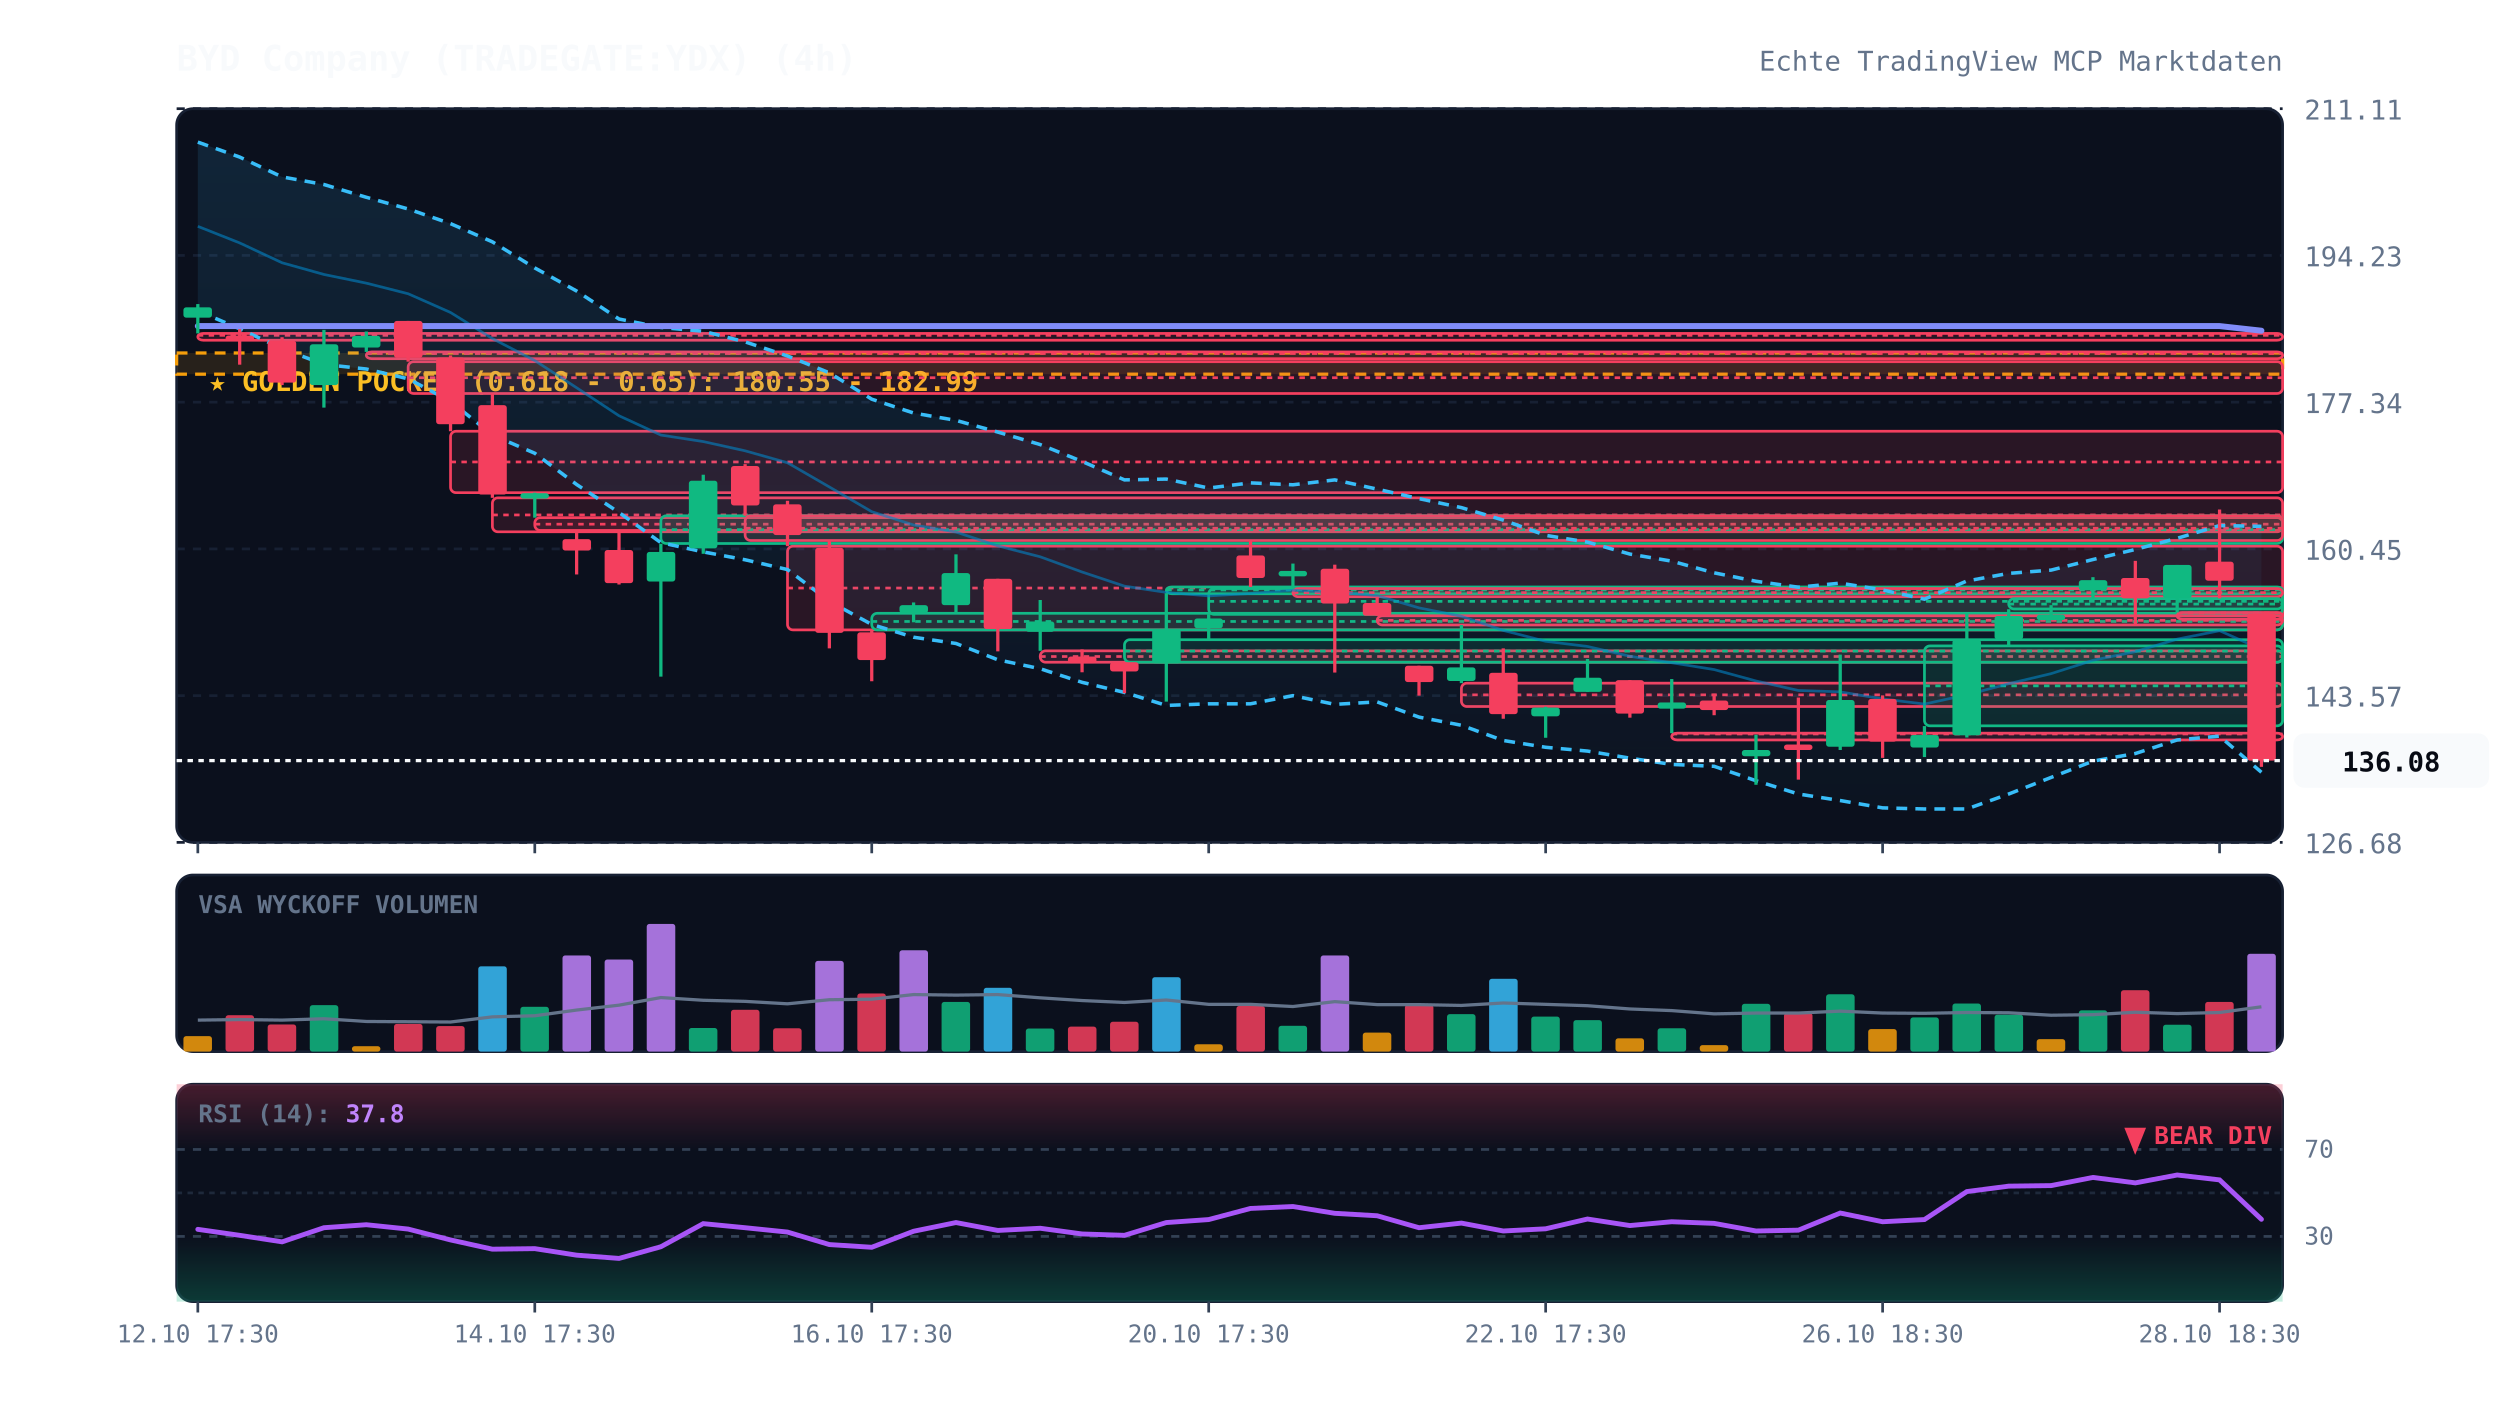
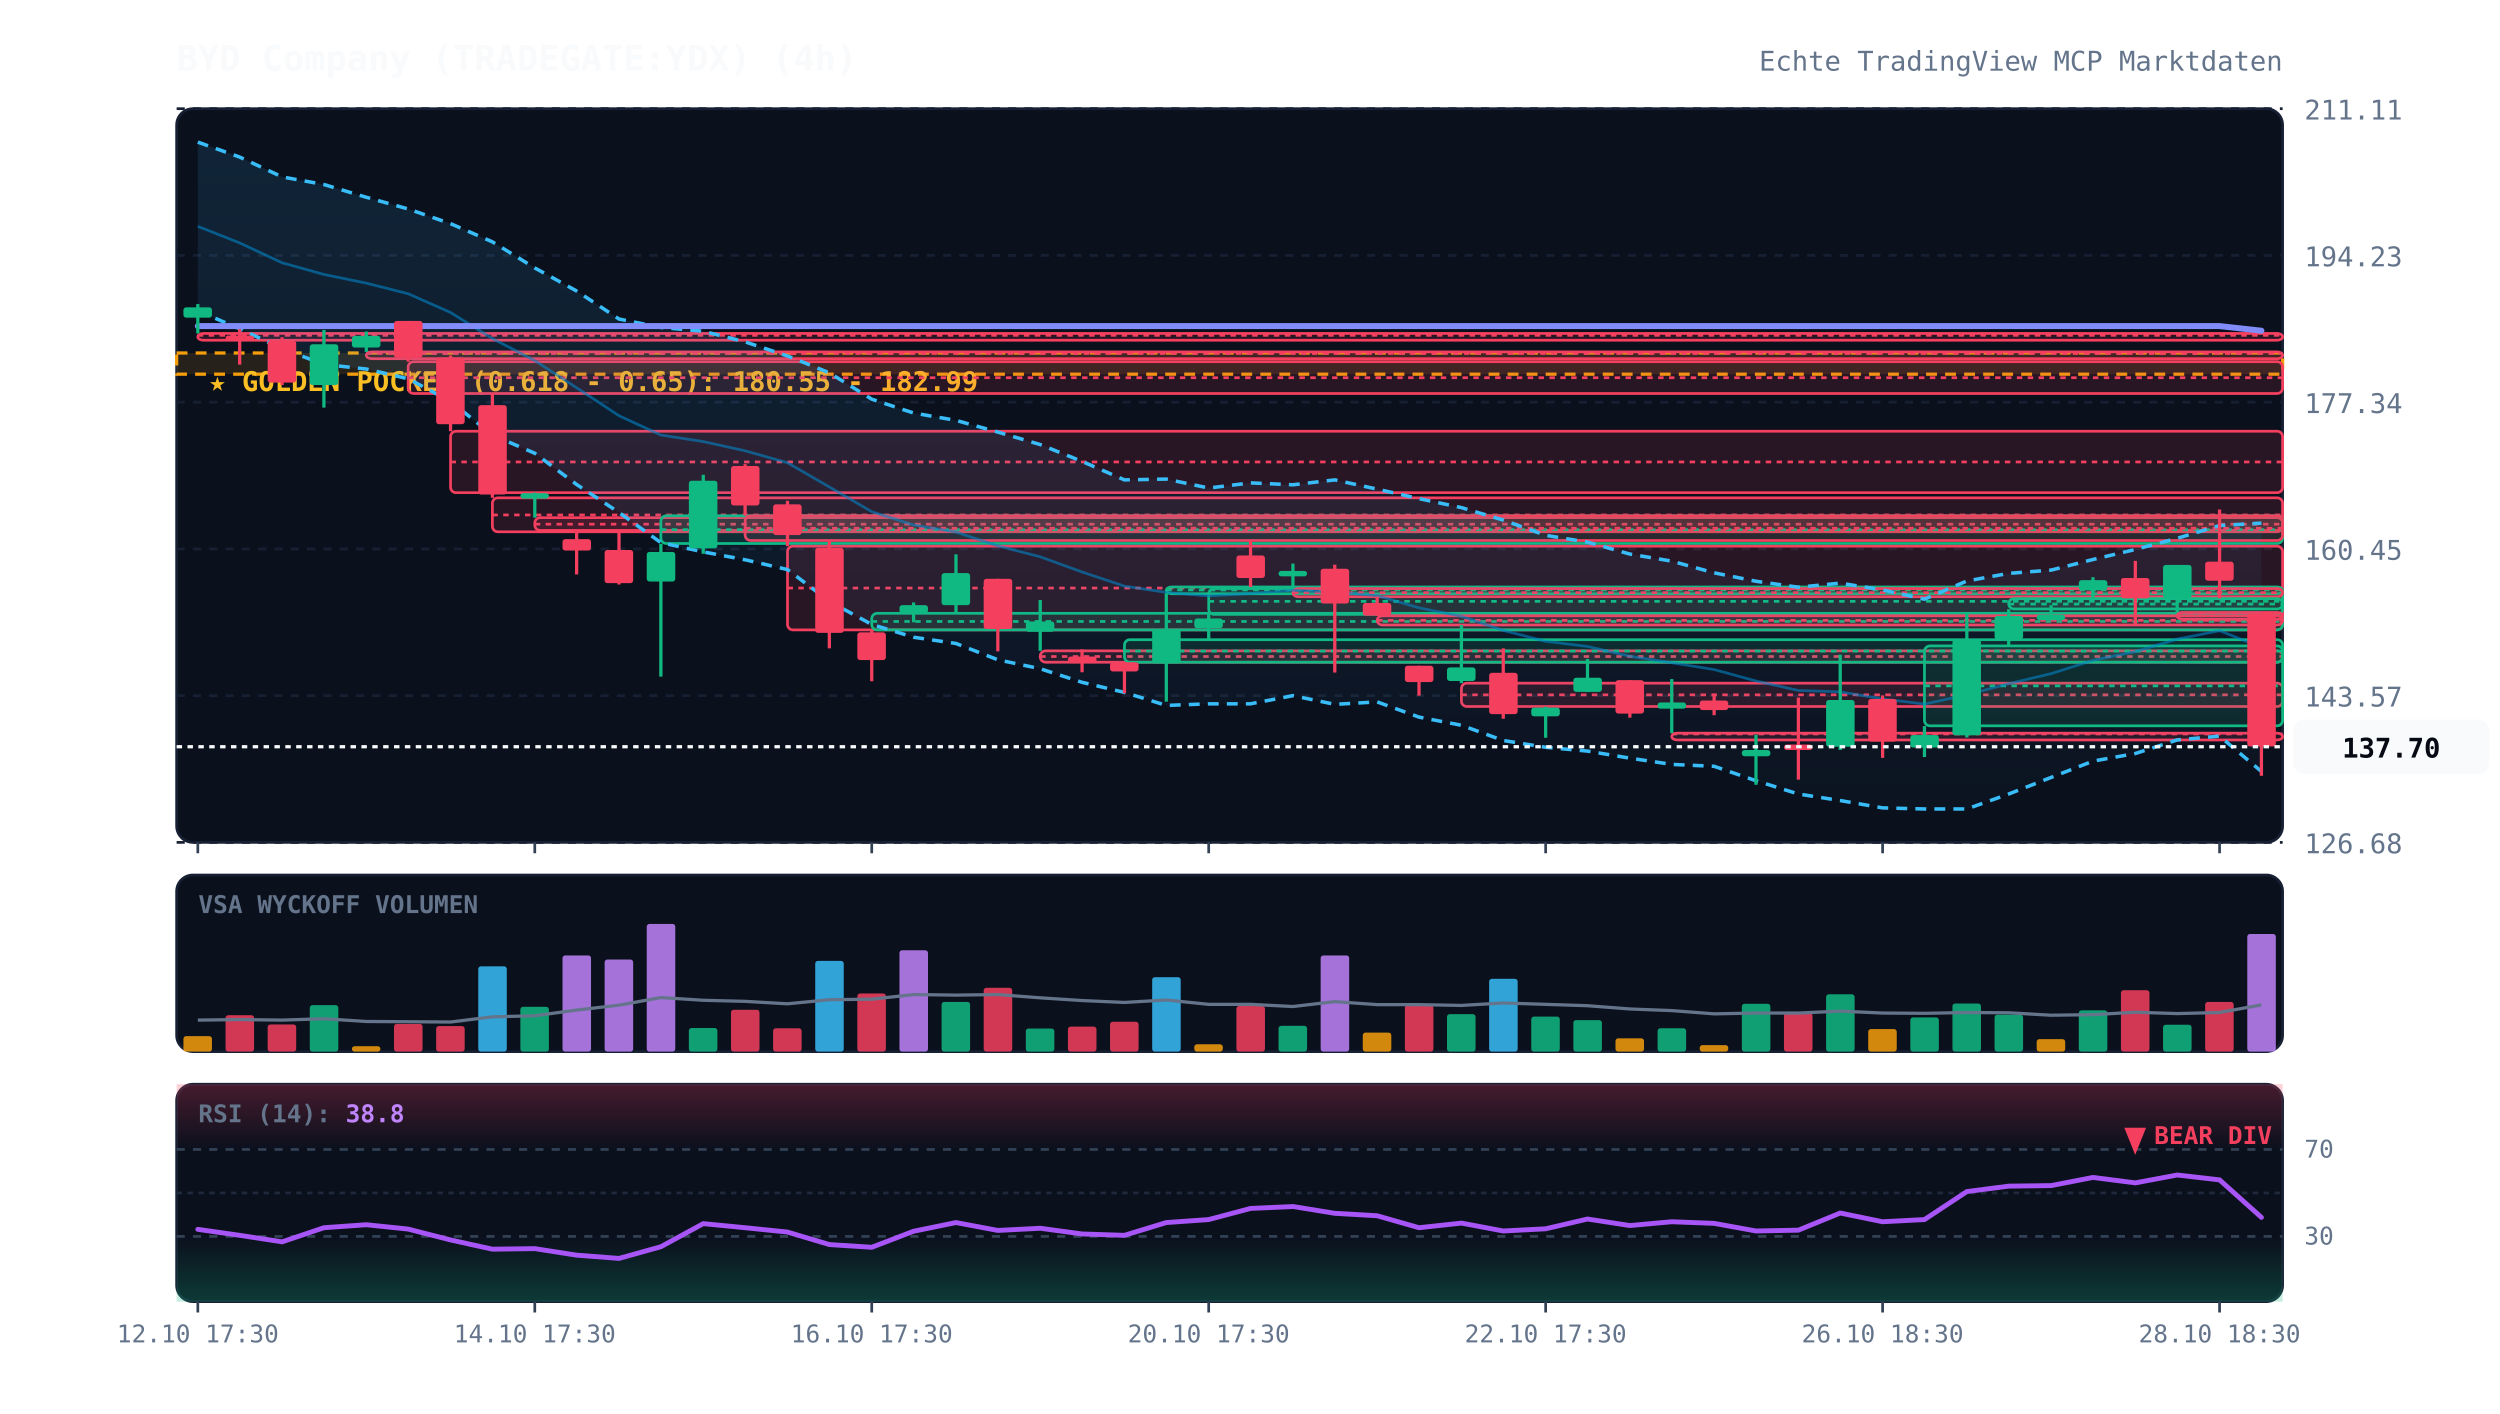
<svg xmlns="http://www.w3.org/2000/svg" viewBox="0 0 920 520" width="100%" height="100%" style="background:#070a13; font-family:'JetBrains Mono', monospace;">
  <defs>
    <linearGradient id="cloud-grad" x1="0%" y1="0%" x2="0%" y2="100%">
      <stop offset="0%" stop-color="#38bdf8" stop-opacity="0.12" />
      <stop offset="100%" stop-color="#38bdf8" stop-opacity="0.02" />
    </linearGradient>
    <linearGradient id="rsi-overbought" x1="0%" y1="0%" x2="0%" y2="100%">
      <stop offset="0%" stop-color="#f43f5e" stop-opacity="0.25" />
      <stop offset="100%" stop-color="#f43f5e" stop-opacity="0.0" />
    </linearGradient>
    <linearGradient id="rsi-oversold" x1="0%" y1="0%" x2="0%" y2="100%">
      <stop offset="0%" stop-color="#10b981" stop-opacity="0.0" />
      <stop offset="100%" stop-color="#10b981" stop-opacity="0.25" />
    </linearGradient>
  </defs>
  <rect x="65" y="40" width="775" height="270" fill="#0b101d" rx="6" stroke="#172033" stroke-width="1" />
  <rect x="65" y="322" width="775" height="65" fill="#0b101d" rx="6" stroke="#172033" stroke-width="1" />
  <rect x="65" y="399" width="775" height="80" fill="#0b101d" rx="6" stroke="#172033" stroke-width="1" />
  <line x1="65" y1="310.0" x2="840" y2="310.0" stroke="#172033" stroke-dasharray="3,3" stroke-width="1" />
  <text x="848" y="314.0" fill="#64748b" font-size="10" text-anchor="start">126.68</text>
  <line x1="65" y1="256.0" x2="840" y2="256.0" stroke="#172033" stroke-dasharray="3,3" stroke-width="1" />
  <text x="848" y="260.0" fill="#64748b" font-size="10" text-anchor="start">143.57</text>
  <line x1="65" y1="202.0" x2="840" y2="202.0" stroke="#172033" stroke-dasharray="3,3" stroke-width="1" />
  <text x="848" y="206.0" fill="#64748b" font-size="10" text-anchor="start">160.45</text>
  <line x1="65" y1="148.0" x2="840" y2="148.0" stroke="#172033" stroke-dasharray="3,3" stroke-width="1" />
  <text x="848" y="152.0" fill="#64748b" font-size="10" text-anchor="start">177.34</text>
  <line x1="65" y1="94.0" x2="840" y2="94.0" stroke="#172033" stroke-dasharray="3,3" stroke-width="1" />
  <text x="848" y="98.0" fill="#64748b" font-size="10" text-anchor="start">194.23</text>
  <line x1="65" y1="40.0" x2="840" y2="40.0" stroke="#172033" stroke-dasharray="3,3" stroke-width="1" />
  <text x="848" y="44.0" fill="#64748b" font-size="10" text-anchor="start">211.11</text>
  <rect x="65" y="129.9" width="775" height="7.8" fill="rgba(245, 158, 11, 0.12)" stroke="#f59e0b" stroke-dasharray="4,3" stroke-width="1.2" />
  <text x="77" y="143.9" fill="#fbbf24" font-size="10" font-weight="bold">★ GOLDEN POCKET (0.618 - 0.65): 180.55 - 182.99</text>
  <rect x="72.8" y="122.7" width="767.2" height="2.5" fill="rgba(244, 63, 94, 0.13)" stroke="#f43f5e" stroke-width="1" rx="2" />
  <line x1="72.8" y1="123.4" x2="840" y2="123.4" stroke="#f43f5e" stroke-dasharray="2,2" stroke-width="1" />
  <rect x="134.8" y="129.5" width="705.2" height="2.5" fill="rgba(244, 63, 94, 0.13)" stroke="#f43f5e" stroke-width="1" rx="2" />
  <line x1="134.8" y1="130.1" x2="840" y2="130.1" stroke="#f43f5e" stroke-dasharray="2,2" stroke-width="1" />
  <rect x="150.2" y="133.1" width="689.8" height="11.7" fill="rgba(244, 63, 94, 0.13)" stroke="#f43f5e" stroke-width="1" rx="2" />
  <line x1="150.2" y1="139.0" x2="840" y2="139.0" stroke="#f43f5e" stroke-dasharray="2,2" stroke-width="1" />
  <rect x="165.8" y="158.7" width="674.2" height="22.6" fill="rgba(244, 63, 94, 0.13)" stroke="#f43f5e" stroke-width="1" rx="2" />
  <line x1="165.8" y1="170.0" x2="840" y2="170.0" stroke="#f43f5e" stroke-dasharray="2,2" stroke-width="1" />
  <rect x="181.2" y="183.2" width="658.8" height="12.5" fill="rgba(244, 63, 94, 0.13)" stroke="#f43f5e" stroke-width="1" rx="2" />
  <line x1="181.2" y1="189.5" x2="840" y2="189.5" stroke="#f43f5e" stroke-dasharray="2,2" stroke-width="1" />
  <rect x="196.8" y="190.5" width="643.2" height="4.7" fill="rgba(244, 63, 94, 0.13)" stroke="#f43f5e" stroke-width="1" rx="2" />
  <line x1="196.8" y1="192.9" x2="840" y2="192.9" stroke="#f43f5e" stroke-dasharray="2,2" stroke-width="1" />
  <rect x="243.2" y="189.8" width="596.8" height="10.2" fill="rgba(16, 185, 129, 0.13)" stroke="#10b981" stroke-width="1" rx="2" />
  <line x1="243.2" y1="194.9" x2="840" y2="194.9" stroke="#10b981" stroke-dasharray="2,2" stroke-width="1" />
  <rect x="274.2" y="189.8" width="565.8" height="9.1" fill="rgba(244, 63, 94, 0.13)" stroke="#f43f5e" stroke-width="1" rx="2" />
  <line x1="274.2" y1="194.4" x2="840" y2="194.4" stroke="#f43f5e" stroke-dasharray="2,2" stroke-width="1" />
  <rect x="289.8" y="201.0" width="550.2" height="30.8" fill="rgba(244, 63, 94, 0.13)" stroke="#f43f5e" stroke-width="1" rx="2" />
  <line x1="289.8" y1="216.4" x2="840" y2="216.4" stroke="#f43f5e" stroke-dasharray="2,2" stroke-width="1" />
  <rect x="320.8" y="225.7" width="519.2" height="6.1" fill="rgba(16, 185, 129, 0.13)" stroke="#10b981" stroke-width="1" rx="2" />
  <line x1="320.8" y1="228.7" x2="840" y2="228.7" stroke="#10b981" stroke-dasharray="2,2" stroke-width="1" />
  <rect x="382.8" y="239.5" width="457.2" height="4.2" fill="rgba(244, 63, 94, 0.13)" stroke="#f43f5e" stroke-width="1" rx="2" />
  <line x1="382.8" y1="241.6" x2="840" y2="241.6" stroke="#f43f5e" stroke-dasharray="2,2" stroke-width="1" />
  <rect x="413.8" y="235.4" width="426.2" height="8.3" fill="rgba(16, 185, 129, 0.13)" stroke="#10b981" stroke-width="1" rx="2" />
  <line x1="413.8" y1="239.6" x2="840" y2="239.6" stroke="#10b981" stroke-dasharray="2,2" stroke-width="1" />
  <rect x="429.2" y="216.0" width="410.8" height="2.5" fill="rgba(16, 185, 129, 0.13)" stroke="#10b981" stroke-width="1" rx="2" />
  <line x1="429.2" y1="217.1" x2="840" y2="217.1" stroke="#10b981" stroke-dasharray="2,2" stroke-width="1" />
  <rect x="444.8" y="216.6" width="395.2" height="9.5" fill="rgba(16, 185, 129, 0.13)" stroke="#10b981" stroke-width="1" rx="2" />
  <line x1="444.8" y1="221.3" x2="840" y2="221.3" stroke="#10b981" stroke-dasharray="2,2" stroke-width="1" />
  <rect x="475.8" y="216.6" width="364.2" height="3.0" fill="rgba(244, 63, 94, 0.13)" stroke="#f43f5e" stroke-width="1" rx="2" />
  <line x1="475.8" y1="218.1" x2="840" y2="218.1" stroke="#f43f5e" stroke-dasharray="2,2" stroke-width="1" />
  <rect x="506.8" y="226.6" width="333.2" height="3.4" fill="rgba(244, 63, 94, 0.13)" stroke="#f43f5e" stroke-width="1" rx="2" />
  <line x1="506.8" y1="228.3" x2="840" y2="228.3" stroke="#f43f5e" stroke-dasharray="2,2" stroke-width="1" />
  <rect x="537.8" y="251.4" width="302.2" height="8.6" fill="rgba(244, 63, 94, 0.13)" stroke="#f43f5e" stroke-width="1" rx="2" />
  <line x1="537.8" y1="255.7" x2="840" y2="255.7" stroke="#f43f5e" stroke-dasharray="2,2" stroke-width="1" />
  <rect x="615.2" y="269.8" width="224.8" height="2.5" fill="rgba(244, 63, 94, 0.13)" stroke="#f43f5e" stroke-width="1" rx="2" />
  <line x1="615.2" y1="270.1" x2="840" y2="270.1" stroke="#f43f5e" stroke-dasharray="2,2" stroke-width="1" />
  <rect x="708.2" y="237.7" width="131.8" height="29.4" fill="rgba(16, 185, 129, 0.13)" stroke="#10b981" stroke-width="1" rx="2" />
  <line x1="708.2" y1="252.4" x2="840" y2="252.4" stroke="#10b981" stroke-dasharray="2,2" stroke-width="1" />
  <rect x="739.2" y="220.3" width="100.8" height="3.8" fill="rgba(16, 185, 129, 0.13)" stroke="#10b981" stroke-width="1" rx="2" />
  <line x1="739.2" y1="222.3" x2="840" y2="222.3" stroke="#10b981" stroke-dasharray="2,2" stroke-width="1" />
  <rect x="801.2" y="225.4" width="38.8" height="2.5" fill="rgba(244, 63, 94, 0.13)" stroke="#f43f5e" stroke-width="1" rx="2" />
  <line x1="801.2" y1="225.6" x2="840" y2="225.6" stroke="#f43f5e" stroke-dasharray="2,2" stroke-width="1" />
-   <polygon points="72.8,52.3 88.2,57.8 103.8,65.1 119.2,67.9 134.8,72.6 150.2,76.9 165.8,82.3 181.2,89.0 196.8,98.6 212.2,107.1 227.8,117.4 243.2,120.5 258.8,121.9 274.2,125.8 289.8,131.0 305.2,137.2 320.8,146.9 336.2,152.0 351.8,154.7 367.2,159.0 382.8,163.6 398.2,169.8 413.8,176.6 429.2,176.3 444.8,179.6 460.2,177.7 475.8,178.4 491.2,176.6 506.8,180.0 522.2,183.5 537.8,186.8 553.2,191.4 568.8,197.0 584.2,199.5 599.8,203.9 615.2,206.5 630.8,210.8 646.2,213.9 661.8,216.1 677.2,214.6 692.8,217.1 708.2,220.5 723.8,213.8 739.2,211.0 754.8,209.8 770.2,205.9 785.8,202.2 801.2,198.1 816.8,193.4 832.2,193.7 832.2,284.2 816.8,270.9 801.2,272.3 785.8,277.3 770.2,280.1 754.8,286.1 739.2,292.2 723.8,297.7 708.2,297.7 692.8,297.3 677.2,294.6 661.8,292.2 646.2,287.3 630.8,282.0 615.2,281.3 599.8,279.0 584.2,276.4 568.8,275.0 553.2,272.5 537.8,266.9 522.2,263.9 506.8,258.3 491.2,259.2 475.8,256.0 460.2,259.0 444.8,259.0 429.2,259.6 413.8,254.8 398.2,251.1 382.8,246.1 367.2,242.8 351.8,236.8 336.2,234.5 320.8,229.8 305.2,221.3 289.8,209.6 274.2,206.0 258.8,203.1 243.2,199.7 227.8,188.6 212.2,178.3 196.8,166.8 181.2,160.1 165.8,147.7 150.2,139.4 134.8,135.8 119.2,134.1 103.8,128.3 88.2,121.0 72.8,114.4" fill="url(#cloud-grad)" />
-   <polyline points="72.8,52.3 88.2,57.8 103.8,65.1 119.2,67.9 134.8,72.6 150.2,76.9 165.8,82.3 181.2,89.0 196.8,98.6 212.2,107.1 227.8,117.4 243.2,120.5 258.8,121.9 274.2,125.8 289.8,131.0 305.2,137.2 320.8,146.9 336.2,152.0 351.8,154.7 367.2,159.0 382.8,163.6 398.2,169.8 413.8,176.6 429.2,176.3 444.8,179.6 460.2,177.7 475.8,178.4 491.2,176.6 506.8,180.0 522.2,183.5 537.8,186.8 553.2,191.4 568.8,197.0 584.2,199.5 599.8,203.9 615.2,206.5 630.8,210.8 646.2,213.9 661.8,216.1 677.2,214.6 692.8,217.1 708.2,220.5 723.8,213.8 739.2,211.0 754.8,209.8 770.2,205.9 785.8,202.2 801.2,198.1 816.8,193.4 832.2,193.7" fill="none" stroke="#38bdf8" stroke-width="1.3" stroke-dasharray="4,3" />
-   <polyline points="72.8,114.4 88.2,121.0 103.8,128.3 119.2,134.1 134.8,135.8 150.2,139.4 165.8,147.7 181.2,160.1 196.8,166.8 212.2,178.3 227.8,188.6 243.2,199.7 258.8,203.1 274.2,206.0 289.8,209.6 305.2,221.3 320.8,229.8 336.2,234.5 351.8,236.8 367.2,242.8 382.8,246.1 398.2,251.1 413.8,254.8 429.2,259.6 444.8,259.0 460.2,259.0 475.8,256.0 491.2,259.2 506.8,258.3 522.2,263.9 537.8,266.9 553.2,272.5 568.8,275.0 584.2,276.4 599.8,279.0 615.2,281.3 630.8,282.0 646.2,287.3 661.8,292.2 677.2,294.6 692.8,297.3 708.2,297.7 723.8,297.7 739.2,292.2 754.8,286.1 770.2,280.1 785.8,277.3 801.2,272.3 816.8,270.9 832.2,284.2" fill="none" stroke="#38bdf8" stroke-width="1.3" stroke-dasharray="4,3" />
-   <polyline points="72.8,83.3 88.2,89.4 103.8,96.7 119.2,101.0 134.8,104.2 150.2,108.1 165.8,115.0 181.2,124.6 196.8,132.7 212.2,142.7 227.8,153.0 243.2,160.1 258.8,162.5 274.2,165.9 289.8,170.3 305.2,179.2 320.8,188.3 336.2,193.2 351.8,195.8 367.2,200.9 382.8,204.9 398.2,210.5 413.8,215.7 429.2,218.0 444.8,219.3 460.2,218.4 475.8,217.2 491.2,217.9 506.8,219.2 522.2,223.7 537.8,226.8 553.2,232.0 568.8,236.0 584.2,237.9 599.8,241.5 615.2,243.9 630.8,246.4 646.2,250.6 661.8,254.1 677.2,254.6 692.8,257.2 708.2,259.1 723.8,255.7 739.2,251.6 754.8,247.9 770.2,243.0 785.8,239.8 801.2,235.2 816.8,232.1 832.2,239.0" fill="none" stroke="#0284c7" stroke-width="1.0" stroke-opacity="0.6" />
+   <polygon points="72.8,52.3 88.2,57.8 103.8,65.1 119.2,67.9 134.8,72.6 150.2,76.9 165.8,82.3 181.2,89.0 196.8,98.6 212.2,107.1 227.8,117.4 243.2,120.5 258.8,121.9 274.2,125.8 289.8,131.0 305.2,137.2 320.8,146.9 336.2,152.0 351.8,154.7 367.2,159.0 382.8,163.6 398.2,169.8 413.8,176.6 429.2,176.3 444.8,179.6 460.2,177.7 475.8,178.4 491.2,176.6 506.8,180.0 522.2,183.5 537.8,186.8 553.2,191.4 568.8,197.0 584.2,199.5 599.8,203.9 615.2,206.5 630.8,210.8 646.2,213.9 661.8,216.1 677.2,214.6 692.8,217.1 708.2,220.5 723.8,213.8 739.2,211.0 754.8,209.8 770.2,205.9 785.8,202.2 801.2,198.1 816.8,193.4 832.2,192.5 832.2,283.9 816.8,270.9 801.2,272.3 785.8,277.3 770.2,280.1 754.8,286.1 739.2,292.2 723.8,297.7 708.2,297.7 692.8,297.3 677.2,294.6 661.8,292.2 646.2,287.3 630.8,282.0 615.2,281.3 599.8,279.0 584.2,276.4 568.8,275.0 553.2,272.5 537.8,266.9 522.2,263.9 506.8,258.3 491.2,259.2 475.8,256.0 460.2,259.0 444.8,259.0 429.2,259.6 413.8,254.8 398.2,251.1 382.8,246.1 367.2,242.8 351.8,236.8 336.2,234.5 320.8,229.8 305.2,221.3 289.8,209.6 274.2,206.0 258.8,203.1 243.2,199.7 227.8,188.6 212.2,178.3 196.8,166.8 181.2,160.1 165.8,147.7 150.2,139.4 134.8,135.8 119.2,134.1 103.8,128.3 88.2,121.0 72.8,114.4" fill="url(#cloud-grad)" />
+   <polyline points="72.8,52.3 88.2,57.8 103.8,65.1 119.2,67.9 134.8,72.6 150.2,76.9 165.8,82.3 181.2,89.0 196.8,98.6 212.2,107.1 227.8,117.4 243.2,120.5 258.8,121.9 274.2,125.8 289.8,131.0 305.2,137.2 320.8,146.9 336.2,152.0 351.8,154.7 367.2,159.0 382.8,163.6 398.2,169.8 413.8,176.6 429.2,176.3 444.8,179.6 460.2,177.7 475.8,178.4 491.2,176.6 506.8,180.0 522.2,183.5 537.8,186.8 553.2,191.4 568.8,197.0 584.2,199.5 599.8,203.9 615.2,206.5 630.8,210.8 646.2,213.9 661.8,216.1 677.2,214.6 692.8,217.1 708.2,220.5 723.8,213.8 739.2,211.0 754.8,209.8 770.2,205.9 785.8,202.2 801.2,198.1 816.8,193.4 832.2,192.5" fill="none" stroke="#38bdf8" stroke-width="1.3" stroke-dasharray="4,3" />
+   <polyline points="72.8,114.4 88.2,121.0 103.8,128.3 119.2,134.1 134.8,135.8 150.2,139.4 165.8,147.7 181.2,160.1 196.8,166.8 212.2,178.3 227.8,188.6 243.2,199.7 258.8,203.1 274.2,206.0 289.8,209.6 305.2,221.3 320.8,229.8 336.2,234.5 351.8,236.8 367.2,242.8 382.8,246.1 398.2,251.1 413.8,254.8 429.2,259.6 444.8,259.0 460.2,259.0 475.8,256.0 491.2,259.2 506.8,258.3 522.2,263.9 537.8,266.9 553.2,272.5 568.8,275.0 584.2,276.4 599.8,279.0 615.2,281.3 630.8,282.0 646.2,287.3 661.8,292.2 677.2,294.6 692.8,297.3 708.2,297.7 723.8,297.7 739.2,292.2 754.8,286.1 770.2,280.1 785.8,277.3 801.2,272.3 816.8,270.9 832.2,283.9" fill="none" stroke="#38bdf8" stroke-width="1.3" stroke-dasharray="4,3" />
+   <polyline points="72.8,83.3 88.2,89.4 103.8,96.7 119.2,101.0 134.8,104.2 150.2,108.1 165.8,115.0 181.2,124.6 196.8,132.7 212.2,142.7 227.8,153.0 243.2,160.1 258.8,162.5 274.2,165.9 289.8,170.3 305.2,179.2 320.8,188.3 336.2,193.2 351.8,195.8 367.2,200.9 382.8,204.9 398.2,210.5 413.8,215.7 429.2,218.0 444.8,219.3 460.2,218.4 475.8,217.2 491.2,217.9 506.8,219.2 522.2,223.7 537.8,226.8 553.2,232.0 568.8,236.0 584.2,237.9 599.8,241.5 615.2,243.9 630.8,246.4 646.2,250.6 661.8,254.1 677.2,254.6 692.8,257.2 708.2,259.1 723.8,255.7 739.2,251.6 754.8,247.9 770.2,243.0 785.8,239.8 801.2,235.2 816.8,232.1 832.2,238.2" fill="none" stroke="#0284c7" stroke-width="1.0" stroke-opacity="0.6" />
  <polyline points="72.8,120.0 88.2,120.0 103.8,120.0 119.2,120.0 134.8,120.0 150.2,120.0 165.8,120.0 181.2,120.0 196.8,120.0 212.2,120.0 227.8,120.0 243.2,120.0 258.8,120.0 274.2,120.0 289.8,120.0 305.2,120.0 320.8,120.0 336.2,120.0 351.8,120.0 367.2,120.0 382.8,120.0 398.2,120.0 413.8,120.0 429.2,120.0 444.8,120.0 460.2,120.0 475.8,120.0 491.2,120.0 506.8,120.0 522.2,120.0 537.8,120.0 553.2,120.0 568.8,120.0 584.2,120.0 599.8,120.0 615.2,120.0 630.8,120.0 646.2,120.0 661.8,120.0 677.2,120.0 692.8,120.0 708.2,120.0 723.8,120.0 739.2,120.0 754.8,120.0 770.2,120.0 785.8,120.0 801.2,120.0 816.8,120.0 832.2,121.7" fill="none" stroke="#818cf8" stroke-width="2.2" stroke-linecap="round" />
  <line x1="72.8" y1="111.9" x2="72.8" y2="122.7" stroke="#10b981" stroke-width="1.2" />
  <rect x="67.5" y="113.1" width="10.5" height="3.8" fill="#10b981" rx="1" />
  <line x1="88.2" y1="121.1" x2="88.2" y2="134.2" stroke="#f43f5e" stroke-width="1.2" />
  <rect x="83.0" y="123.5" width="10.5" height="2.0" fill="#f43f5e" rx="1" />
  <line x1="103.8" y1="124.1" x2="103.8" y2="141.7" stroke="#f43f5e" stroke-width="1.2" />
  <rect x="98.5" y="125.4" width="10.5" height="15.4" fill="#f43f5e" rx="1" />
  <line x1="119.2" y1="121.4" x2="119.2" y2="150.0" stroke="#10b981" stroke-width="1.2" />
  <rect x="114.0" y="126.7" width="10.5" height="15.0" fill="#10b981" rx="1" />
  <line x1="134.8" y1="122.0" x2="134.8" y2="129.5" stroke="#10b981" stroke-width="1.2" />
  <rect x="129.5" y="123.6" width="10.5" height="4.3" fill="#10b981" rx="1" />
  <line x1="150.2" y1="118.1" x2="150.2" y2="133.1" stroke="#f43f5e" stroke-width="1.2" />
  <rect x="145.0" y="118.1" width="10.5" height="13.6" fill="#f43f5e" rx="1" />
  <line x1="165.8" y1="130.8" x2="165.8" y2="158.7" stroke="#f43f5e" stroke-width="1.2" />
  <rect x="160.5" y="131.6" width="10.5" height="24.5" fill="#f43f5e" rx="1" />
  <line x1="181.2" y1="144.8" x2="181.2" y2="183.2" stroke="#f43f5e" stroke-width="1.2" />
  <rect x="176.0" y="149.1" width="10.5" height="32.9" fill="#f43f5e" rx="1" />
  <line x1="196.8" y1="181.3" x2="196.8" y2="190.5" stroke="#10b981" stroke-width="1.2" />
  <rect x="191.5" y="181.5" width="10.5" height="2.0" fill="#10b981" rx="1" />
  <line x1="212.2" y1="195.7" x2="212.2" y2="211.4" stroke="#f43f5e" stroke-width="1.2" />
  <rect x="207.0" y="198.4" width="10.5" height="4.2" fill="#f43f5e" rx="1" />
  <line x1="227.8" y1="195.3" x2="227.8" y2="215.1" stroke="#f43f5e" stroke-width="1.2" />
  <rect x="222.5" y="202.4" width="10.5" height="12.2" fill="#f43f5e" rx="1" />
  <line x1="243.2" y1="200.1" x2="243.2" y2="249.0" stroke="#10b981" stroke-width="1.2" />
  <rect x="238.0" y="203.1" width="10.5" height="10.9" fill="#10b981" rx="1" />
  <line x1="258.8" y1="174.7" x2="258.8" y2="203.8" stroke="#10b981" stroke-width="1.2" />
  <rect x="253.5" y="176.9" width="10.5" height="24.9" fill="#10b981" rx="1" />
  <line x1="274.2" y1="170.8" x2="274.2" y2="189.8" stroke="#f43f5e" stroke-width="1.2" />
  <rect x="269.0" y="171.5" width="10.5" height="14.5" fill="#f43f5e" rx="1" />
  <line x1="289.8" y1="184.3" x2="289.8" y2="201.0" stroke="#f43f5e" stroke-width="1.2" />
  <rect x="284.5" y="185.6" width="10.5" height="11.3" fill="#f43f5e" rx="1" />
  <line x1="305.2" y1="198.9" x2="305.2" y2="238.6" stroke="#f43f5e" stroke-width="1.2" />
  <rect x="300.0" y="201.6" width="10.5" height="31.3" fill="#f43f5e" rx="1" />
  <line x1="320.8" y1="231.8" x2="320.8" y2="250.7" stroke="#f43f5e" stroke-width="1.2" />
  <rect x="315.5" y="232.7" width="10.5" height="10.2" fill="#f43f5e" rx="1" />
  <line x1="336.2" y1="221.7" x2="336.2" y2="229.0" stroke="#10b981" stroke-width="1.2" />
  <rect x="331.0" y="222.7" width="10.5" height="2.9" fill="#10b981" rx="1" />
  <line x1="351.8" y1="204.0" x2="351.8" y2="225.7" stroke="#10b981" stroke-width="1.2" />
  <rect x="346.5" y="210.9" width="10.5" height="11.8" fill="#10b981" rx="1" />
  <line x1="367.2" y1="213.0" x2="367.2" y2="239.7" stroke="#f43f5e" stroke-width="1.2" />
  <rect x="362.0" y="213.0" width="10.5" height="18.5" fill="#f43f5e" rx="1" />
  <line x1="382.8" y1="220.8" x2="382.8" y2="239.5" stroke="#10b981" stroke-width="1.2" />
  <rect x="377.5" y="228.7" width="10.5" height="3.8" fill="#10b981" rx="1" />
  <line x1="398.2" y1="239.0" x2="398.2" y2="247.4" stroke="#f43f5e" stroke-width="1.2" />
  <rect x="393.0" y="241.6" width="10.5" height="2.4" fill="#f43f5e" rx="1" />
  <line x1="413.8" y1="243.7" x2="413.8" y2="255.1" stroke="#f43f5e" stroke-width="1.2" />
  <rect x="408.5" y="243.7" width="10.5" height="3.4" fill="#f43f5e" rx="1" />
  <line x1="429.2" y1="218.3" x2="429.2" y2="258.2" stroke="#10b981" stroke-width="1.2" />
  <rect x="424.0" y="231.5" width="10.5" height="12.6" fill="#10b981" rx="1" />
  <line x1="444.8" y1="226.0" x2="444.8" y2="235.4" stroke="#10b981" stroke-width="1.2" />
  <rect x="439.5" y="227.6" width="10.5" height="3.6" fill="#10b981" rx="1" />
  <line x1="460.2" y1="198.8" x2="460.2" y2="216.0" stroke="#f43f5e" stroke-width="1.2" />
  <rect x="455.0" y="204.4" width="10.5" height="8.3" fill="#f43f5e" rx="1" />
  <line x1="475.8" y1="207.4" x2="475.8" y2="216.6" stroke="#10b981" stroke-width="1.2" />
  <rect x="470.5" y="210.1" width="10.5" height="2.0" fill="#10b981" rx="1" />
  <line x1="491.2" y1="207.8" x2="491.2" y2="247.5" stroke="#f43f5e" stroke-width="1.2" />
  <rect x="486.0" y="209.3" width="10.5" height="12.8" fill="#f43f5e" rx="1" />
  <line x1="506.8" y1="219.6" x2="506.8" y2="226.6" stroke="#f43f5e" stroke-width="1.2" />
  <rect x="501.5" y="221.9" width="10.5" height="4.7" fill="#f43f5e" rx="1" />
  <line x1="522.2" y1="245.0" x2="522.2" y2="256.0" stroke="#f43f5e" stroke-width="1.2" />
  <rect x="517.0" y="245.0" width="10.5" height="6.0" fill="#f43f5e" rx="1" />
  <line x1="537.8" y1="230.0" x2="537.8" y2="251.4" stroke="#10b981" stroke-width="1.2" />
  <rect x="532.5" y="245.6" width="10.5" height="5.0" fill="#10b981" rx="1" />
  <line x1="553.2" y1="238.6" x2="553.2" y2="264.5" stroke="#f43f5e" stroke-width="1.2" />
  <rect x="548.0" y="247.6" width="10.5" height="15.2" fill="#f43f5e" rx="1" />
  <line x1="568.8" y1="260.1" x2="568.8" y2="271.5" stroke="#10b981" stroke-width="1.2" />
  <rect x="563.5" y="260.4" width="10.5" height="3.2" fill="#10b981" rx="1" />
  <line x1="584.2" y1="242.5" x2="584.2" y2="254.6" stroke="#10b981" stroke-width="1.2" />
  <rect x="579.0" y="249.4" width="10.5" height="5.2" fill="#10b981" rx="1" />
  <line x1="599.8" y1="250.3" x2="599.8" y2="264.1" stroke="#f43f5e" stroke-width="1.2" />
  <rect x="594.5" y="250.3" width="10.5" height="12.3" fill="#f43f5e" rx="1" />
  <line x1="615.2" y1="249.9" x2="615.2" y2="269.8" stroke="#10b981" stroke-width="1.2" />
  <rect x="610.0" y="258.5" width="10.5" height="2.3" fill="#10b981" rx="1" />
  <line x1="630.8" y1="255.3" x2="630.8" y2="263.2" stroke="#f43f5e" stroke-width="1.2" />
  <rect x="625.5" y="257.8" width="10.5" height="3.5" fill="#f43f5e" rx="1" />
  <line x1="646.2" y1="270.4" x2="646.2" y2="288.8" stroke="#10b981" stroke-width="1.2" />
  <rect x="641.0" y="276.0" width="10.5" height="2.3" fill="#10b981" rx="1" />
  <line x1="661.8" y1="256.7" x2="661.8" y2="286.9" stroke="#f43f5e" stroke-width="1.2" />
  <rect x="656.5" y="274.0" width="10.5" height="2.0" fill="#f43f5e" rx="1" />
  <line x1="677.2" y1="240.9" x2="677.2" y2="276.0" stroke="#10b981" stroke-width="1.2" />
  <rect x="672.0" y="257.6" width="10.5" height="17.2" fill="#10b981" rx="1" />
  <line x1="692.8" y1="255.9" x2="692.8" y2="278.9" stroke="#f43f5e" stroke-width="1.2" />
  <rect x="687.5" y="257.2" width="10.5" height="15.7" fill="#f43f5e" rx="1" />
  <line x1="708.2" y1="267.2" x2="708.2" y2="278.6" stroke="#10b981" stroke-width="1.2" />
  <rect x="703.0" y="270.5" width="10.5" height="4.6" fill="#10b981" rx="1" />
  <line x1="723.8" y1="225.6" x2="723.8" y2="271.4" stroke="#10b981" stroke-width="1.2" />
  <rect x="718.5" y="235.4" width="10.5" height="35.2" fill="#10b981" rx="1" />
  <line x1="739.2" y1="224.2" x2="739.2" y2="237.7" stroke="#10b981" stroke-width="1.2" />
  <rect x="734.0" y="226.7" width="10.5" height="8.6" fill="#10b981" rx="1" />
  <line x1="754.8" y1="222.7" x2="754.8" y2="227.4" stroke="#10b981" stroke-width="1.2" />
  <rect x="749.5" y="226.2" width="10.5" height="2.0" fill="#10b981" rx="1" />
  <line x1="770.2" y1="212.4" x2="770.2" y2="220.3" stroke="#10b981" stroke-width="1.2" />
  <rect x="765.0" y="213.5" width="10.5" height="3.7" fill="#10b981" rx="1" />
  <line x1="785.8" y1="206.4" x2="785.8" y2="230.1" stroke="#f43f5e" stroke-width="1.2" />
  <rect x="780.5" y="212.7" width="10.5" height="7.5" fill="#f43f5e" rx="1" />
  <line x1="801.2" y1="207.9" x2="801.2" y2="225.4" stroke="#10b981" stroke-width="1.2" />
  <rect x="796.0" y="207.9" width="10.5" height="12.3" fill="#10b981" rx="1" />
  <line x1="816.8" y1="187.5" x2="816.8" y2="220.2" stroke="#f43f5e" stroke-width="1.2" />
  <rect x="811.5" y="206.7" width="10.5" height="7.0" fill="#f43f5e" rx="1" />
-   <line x1="832.2" y1="225.8" x2="832.2" y2="282.2" stroke="#f43f5e" stroke-width="1.2" />
-   <rect x="827.0" y="225.8" width="10.5" height="54.1" fill="#f43f5e" rx="1" />
-   <line x1="65" y1="279.9" x2="840" y2="279.9" stroke="#f8fafc" stroke-width="1.2" stroke-dasharray="2,2" />
-   <rect x="844" y="269.9" width="72" height="20" fill="#f8fafc" rx="4" />
-   <text x="880" y="283.9" fill="#070a13" font-size="10" font-weight="bold" text-anchor="middle">136.08</text>
+   <line x1="832.2" y1="225.8" x2="832.2" y2="285.5" stroke="#f43f5e" stroke-width="1.2" />
+   <rect x="827.0" y="225.8" width="10.5" height="48.9" fill="#f43f5e" rx="1" />
+   <line x1="65" y1="274.8" x2="840" y2="274.8" stroke="#f8fafc" stroke-width="1.2" stroke-dasharray="2,2" />
+   <rect x="844" y="264.8" width="72" height="20" fill="#f8fafc" rx="4" />
+   <text x="880" y="278.8" fill="#070a13" font-size="10" font-weight="bold" text-anchor="middle">137.70</text>
  <text x="73" y="336" fill="#64748b" font-size="9" font-weight="bold">VSA WYCKOFF VOLUMEN</text>
  <rect x="67.5" y="381.3" width="10.5" height="5.7" fill="#f59e0b" opacity="0.85" rx="1" />
  <rect x="83.0" y="373.6" width="10.5" height="13.4" fill="#f43f5e" opacity="0.85" rx="1" />
  <rect x="98.5" y="377.0" width="10.5" height="10.0" fill="#f43f5e" opacity="0.85" rx="1" />
  <rect x="114.0" y="369.9" width="10.5" height="17.1" fill="#10b981" opacity="0.85" rx="1" />
  <rect x="129.5" y="385.0" width="10.5" height="2.0" fill="#f59e0b" opacity="0.85" rx="1" />
  <rect x="145.0" y="376.8" width="10.5" height="10.2" fill="#f43f5e" opacity="0.85" rx="1" />
  <rect x="160.5" y="377.6" width="10.5" height="9.4" fill="#f43f5e" opacity="0.85" rx="1" />
  <rect x="176.0" y="355.6" width="10.5" height="31.4" fill="#38bdf8" opacity="0.85" rx="1" />
  <rect x="191.5" y="370.5" width="10.5" height="16.5" fill="#10b981" opacity="0.85" rx="1" />
  <rect x="207.0" y="351.6" width="10.5" height="35.4" fill="#c084fc" opacity="0.85" rx="1" />
  <rect x="222.5" y="353.1" width="10.5" height="33.9" fill="#c084fc" opacity="0.85" rx="1" />
  <rect x="238.0" y="340.0" width="10.5" height="47.0" fill="#c084fc" opacity="0.85" rx="1" />
  <rect x="253.5" y="378.3" width="10.5" height="8.7" fill="#10b981" opacity="0.85" rx="1" />
  <rect x="269.0" y="371.6" width="10.5" height="15.4" fill="#f43f5e" opacity="0.85" rx="1" />
  <rect x="284.5" y="378.4" width="10.5" height="8.6" fill="#f43f5e" opacity="0.85" rx="1" />
-   <rect x="300.0" y="353.6" width="10.5" height="33.4" fill="#c084fc" opacity="0.85" rx="1" />
+   <rect x="300.0" y="353.6" width="10.5" height="33.4" fill="#38bdf8" opacity="0.85" rx="1" />
  <rect x="315.5" y="365.6" width="10.5" height="21.4" fill="#f43f5e" opacity="0.85" rx="1" />
  <rect x="331.0" y="349.7" width="10.5" height="37.3" fill="#c084fc" opacity="0.85" rx="1" />
  <rect x="346.5" y="368.7" width="10.5" height="18.3" fill="#10b981" opacity="0.85" rx="1" />
-   <rect x="362.0" y="363.5" width="10.5" height="23.5" fill="#38bdf8" opacity="0.85" rx="1" />
+   <rect x="362.0" y="363.5" width="10.5" height="23.5" fill="#f43f5e" opacity="0.85" rx="1" />
  <rect x="377.5" y="378.5" width="10.5" height="8.5" fill="#10b981" opacity="0.85" rx="1" />
  <rect x="393.0" y="377.8" width="10.5" height="9.2" fill="#f43f5e" opacity="0.85" rx="1" />
  <rect x="408.5" y="376.0" width="10.5" height="11.0" fill="#f43f5e" opacity="0.85" rx="1" />
  <rect x="424.0" y="359.6" width="10.5" height="27.4" fill="#38bdf8" opacity="0.85" rx="1" />
  <rect x="439.5" y="384.3" width="10.5" height="2.7" fill="#f59e0b" opacity="0.85" rx="1" />
  <rect x="455.0" y="370.2" width="10.5" height="16.8" fill="#f43f5e" opacity="0.85" rx="1" />
  <rect x="470.5" y="377.5" width="10.5" height="9.5" fill="#10b981" opacity="0.85" rx="1" />
  <rect x="486.0" y="351.6" width="10.5" height="35.4" fill="#c084fc" opacity="0.85" rx="1" />
  <rect x="501.5" y="380.0" width="10.5" height="7.0" fill="#f59e0b" opacity="0.85" rx="1" />
  <rect x="517.0" y="369.8" width="10.5" height="17.2" fill="#f43f5e" opacity="0.85" rx="1" />
  <rect x="532.5" y="373.2" width="10.5" height="13.8" fill="#10b981" opacity="0.85" rx="1" />
  <rect x="548.0" y="360.2" width="10.5" height="26.8" fill="#38bdf8" opacity="0.85" rx="1" />
  <rect x="563.5" y="374.1" width="10.5" height="12.9" fill="#10b981" opacity="0.85" rx="1" />
  <rect x="579.0" y="375.4" width="10.5" height="11.6" fill="#10b981" opacity="0.85" rx="1" />
  <rect x="594.5" y="382.1" width="10.5" height="4.9" fill="#f59e0b" opacity="0.85" rx="1" />
  <rect x="610.0" y="378.4" width="10.5" height="8.6" fill="#10b981" opacity="0.85" rx="1" />
  <rect x="625.5" y="384.6" width="10.5" height="2.4" fill="#f59e0b" opacity="0.85" rx="1" />
  <rect x="641.0" y="369.4" width="10.5" height="17.6" fill="#10b981" opacity="0.85" rx="1" />
  <rect x="656.5" y="372.8" width="10.5" height="14.2" fill="#f43f5e" opacity="0.85" rx="1" />
  <rect x="672.0" y="365.9" width="10.5" height="21.1" fill="#10b981" opacity="0.85" rx="1" />
  <rect x="687.5" y="378.7" width="10.5" height="8.3" fill="#f59e0b" opacity="0.85" rx="1" />
  <rect x="703.0" y="374.4" width="10.5" height="12.6" fill="#10b981" opacity="0.85" rx="1" />
  <rect x="718.5" y="369.3" width="10.5" height="17.7" fill="#10b981" opacity="0.85" rx="1" />
  <rect x="734.0" y="373.4" width="10.5" height="13.6" fill="#10b981" opacity="0.85" rx="1" />
  <rect x="749.5" y="382.4" width="10.5" height="4.6" fill="#f59e0b" opacity="0.85" rx="1" />
  <rect x="765.0" y="371.8" width="10.5" height="15.2" fill="#10b981" opacity="0.85" rx="1" />
  <rect x="780.5" y="364.4" width="10.5" height="22.6" fill="#f43f5e" opacity="0.85" rx="1" />
  <rect x="796.0" y="377.1" width="10.5" height="9.9" fill="#10b981" opacity="0.85" rx="1" />
  <rect x="811.5" y="368.7" width="10.5" height="18.3" fill="#f43f5e" opacity="0.85" rx="1" />
-   <rect x="827.0" y="351.0" width="10.5" height="36.0" fill="#c084fc" opacity="0.85" rx="1" />
-   <polyline points="72.8,375.4 88.2,375.2 103.8,375.4 119.2,374.9 134.8,375.9 150.2,376.0 165.8,376.1 181.2,374.2 196.8,373.8 212.2,371.7 227.8,369.9 243.2,367.1 258.8,368.1 274.2,368.5 289.8,369.4 305.2,367.9 320.8,367.7 336.2,366.0 351.8,366.2 367.2,366.0 382.8,367.2 398.2,368.2 413.8,368.9 429.2,368.0 444.8,369.6 460.2,369.6 475.8,370.4 491.2,368.6 506.8,369.7 522.2,369.7 537.8,370.0 553.2,369.1 568.8,369.6 584.2,370.1 599.8,371.3 615.2,371.9 630.8,373.1 646.2,372.8 661.8,372.8 677.2,372.1 692.8,372.8 708.2,372.9 723.8,372.6 739.2,372.7 754.8,373.6 770.2,373.4 785.8,372.5 801.2,373.0 816.8,372.6 832.2,370.5" fill="none" stroke="#64748b" stroke-width="1.2" />
+   <rect x="827.0" y="343.7" width="10.5" height="43.3" fill="#c084fc" opacity="0.85" rx="1" />
+   <polyline points="72.8,375.4 88.2,375.2 103.8,375.4 119.2,374.9 134.8,375.9 150.2,376.0 165.8,376.1 181.2,374.2 196.8,373.8 212.2,371.7 227.8,369.9 243.2,367.1 258.8,368.1 274.2,368.5 289.8,369.4 305.2,367.9 320.8,367.7 336.2,366.0 351.8,366.2 367.2,366.0 382.8,367.2 398.2,368.2 413.8,368.9 429.2,368.0 444.8,369.6 460.2,369.6 475.8,370.4 491.2,368.6 506.8,369.7 522.2,369.7 537.8,370.0 553.2,369.1 568.8,369.6 584.2,370.1 599.8,371.3 615.2,371.9 630.8,373.1 646.2,372.8 661.8,372.8 677.2,372.1 692.8,372.8 708.2,372.9 723.8,372.6 739.2,372.7 754.8,373.6 770.2,373.4 785.8,372.5 801.2,373.0 816.8,372.6 832.2,369.8" fill="none" stroke="#64748b" stroke-width="1.2" />
  <rect x="65" y="399" width="775" height="24.0" fill="url(#rsi-overbought)" />
  <rect x="65" y="455.0" width="775" height="24.0" fill="url(#rsi-oversold)" />
  <line x1="65" y1="423.0" x2="840" y2="423.0" stroke="#334155" stroke-dasharray="3,3" stroke-width="1" />
  <text x="848" y="426.0" fill="#64748b" font-size="9">70</text>
  <line x1="65" y1="439.0" x2="840" y2="439.0" stroke="#1e293b" stroke-dasharray="2,2" stroke-width="1" />
  <line x1="65" y1="455.0" x2="840" y2="455.0" stroke="#334155" stroke-dasharray="3,3" stroke-width="1" />
  <text x="848" y="458.0" fill="#64748b" font-size="9">30</text>
-   <polyline points="72.8,452.4 88.2,454.6 103.8,457.0 119.2,451.8 134.8,450.7 150.2,452.3 165.8,456.3 181.2,459.7 196.8,459.5 212.2,461.9 227.8,463.1 243.2,458.8 258.8,450.3 274.2,451.8 289.8,453.4 305.2,458.0 320.8,459.0 336.2,453.1 351.8,449.9 367.2,452.8 382.8,452.0 398.2,454.1 413.8,454.6 429.2,449.9 444.8,448.8 460.2,444.7 475.8,444.0 491.2,446.5 506.8,447.4 522.2,451.8 537.8,450.1 553.2,453.0 568.8,452.2 584.2,448.6 599.8,451.0 615.2,449.6 630.8,450.2 646.2,453.0 661.8,452.7 677.2,446.4 692.8,449.6 708.2,448.8 723.8,438.5 739.2,436.5 754.8,436.3 770.2,433.3 785.8,435.3 801.2,432.4 816.8,434.2 832.2,448.7" fill="none" stroke="#a855f7" stroke-width="1.8" stroke-linecap="round" />
+   <polyline points="72.8,452.4 88.2,454.6 103.8,457.0 119.2,451.8 134.8,450.7 150.2,452.3 165.8,456.3 181.2,459.7 196.8,459.5 212.2,461.9 227.8,463.1 243.2,458.8 258.8,450.3 274.2,451.8 289.8,453.4 305.2,458.0 320.8,459.0 336.2,453.1 351.8,449.9 367.2,452.8 382.8,452.0 398.2,454.1 413.8,454.6 429.2,449.9 444.8,448.8 460.2,444.7 475.8,444.0 491.2,446.5 506.8,447.4 522.2,451.8 537.8,450.1 553.2,453.0 568.8,452.2 584.2,448.6 599.8,451.0 615.2,449.6 630.8,450.2 646.2,453.0 661.8,452.7 677.2,446.4 692.8,449.6 708.2,448.8 723.8,438.5 739.2,436.5 754.8,436.3 770.2,433.3 785.8,435.3 801.2,432.4 816.8,434.2 832.2,448.0" fill="none" stroke="#a855f7" stroke-width="1.8" stroke-linecap="round" />
  <g transform="translate(785.75, 415)">
    <path d="M 0 10 L 4 0 L -4 0 Z" fill="#f43f5e" />
    <text x="7" y="6" fill="#f43f5e" font-size="9" font-weight="bold">BEAR DIV</text>
  </g>
-   <text x="73" y="413" fill="#64748b" font-size="9" font-weight="bold">RSI (14): <tspan fill="#c084fc">37.8</tspan>
+   <text x="73" y="413" fill="#64748b" font-size="9" font-weight="bold">RSI (14): <tspan fill="#c084fc">38.8</tspan>
  </text>
  <line x1="72.8" y1="310" x2="72.8" y2="314" stroke="#334155" stroke-width="1" />
  <line x1="72.8" y1="479" x2="72.8" y2="483" stroke="#334155" stroke-width="1" />
  <text x="72.8" y="494" fill="#64748b" font-size="9" text-anchor="middle">12.10 17:30</text>
  <line x1="196.8" y1="310" x2="196.8" y2="314" stroke="#334155" stroke-width="1" />
  <line x1="196.8" y1="479" x2="196.8" y2="483" stroke="#334155" stroke-width="1" />
  <text x="196.8" y="494" fill="#64748b" font-size="9" text-anchor="middle">14.10 17:30</text>
  <line x1="320.8" y1="310" x2="320.8" y2="314" stroke="#334155" stroke-width="1" />
  <line x1="320.8" y1="479" x2="320.8" y2="483" stroke="#334155" stroke-width="1" />
  <text x="320.8" y="494" fill="#64748b" font-size="9" text-anchor="middle">16.10 17:30</text>
  <line x1="444.8" y1="310" x2="444.8" y2="314" stroke="#334155" stroke-width="1" />
  <line x1="444.8" y1="479" x2="444.8" y2="483" stroke="#334155" stroke-width="1" />
  <text x="444.8" y="494" fill="#64748b" font-size="9" text-anchor="middle">20.10 17:30</text>
  <line x1="568.8" y1="310" x2="568.8" y2="314" stroke="#334155" stroke-width="1" />
  <line x1="568.8" y1="479" x2="568.8" y2="483" stroke="#334155" stroke-width="1" />
  <text x="568.8" y="494" fill="#64748b" font-size="9" text-anchor="middle">22.10 17:30</text>
  <line x1="692.8" y1="310" x2="692.8" y2="314" stroke="#334155" stroke-width="1" />
  <line x1="692.8" y1="479" x2="692.8" y2="483" stroke="#334155" stroke-width="1" />
  <text x="692.8" y="494" fill="#64748b" font-size="9" text-anchor="middle">26.10 18:30</text>
  <line x1="816.8" y1="310" x2="816.8" y2="314" stroke="#334155" stroke-width="1" />
  <line x1="816.8" y1="479" x2="816.8" y2="483" stroke="#334155" stroke-width="1" />
  <text x="816.8" y="494" fill="#64748b" font-size="9" text-anchor="middle">28.10 18:30</text>
  <text x="65" y="26" fill="#f8fafc" font-size="13" font-weight="bold">BYD Company (TRADEGATE:YDX) (4h)</text>
  <text x="840" y="26" fill="#64748b" font-size="10" text-anchor="end">Echte TradingView MCP Marktdaten</text>
</svg>
